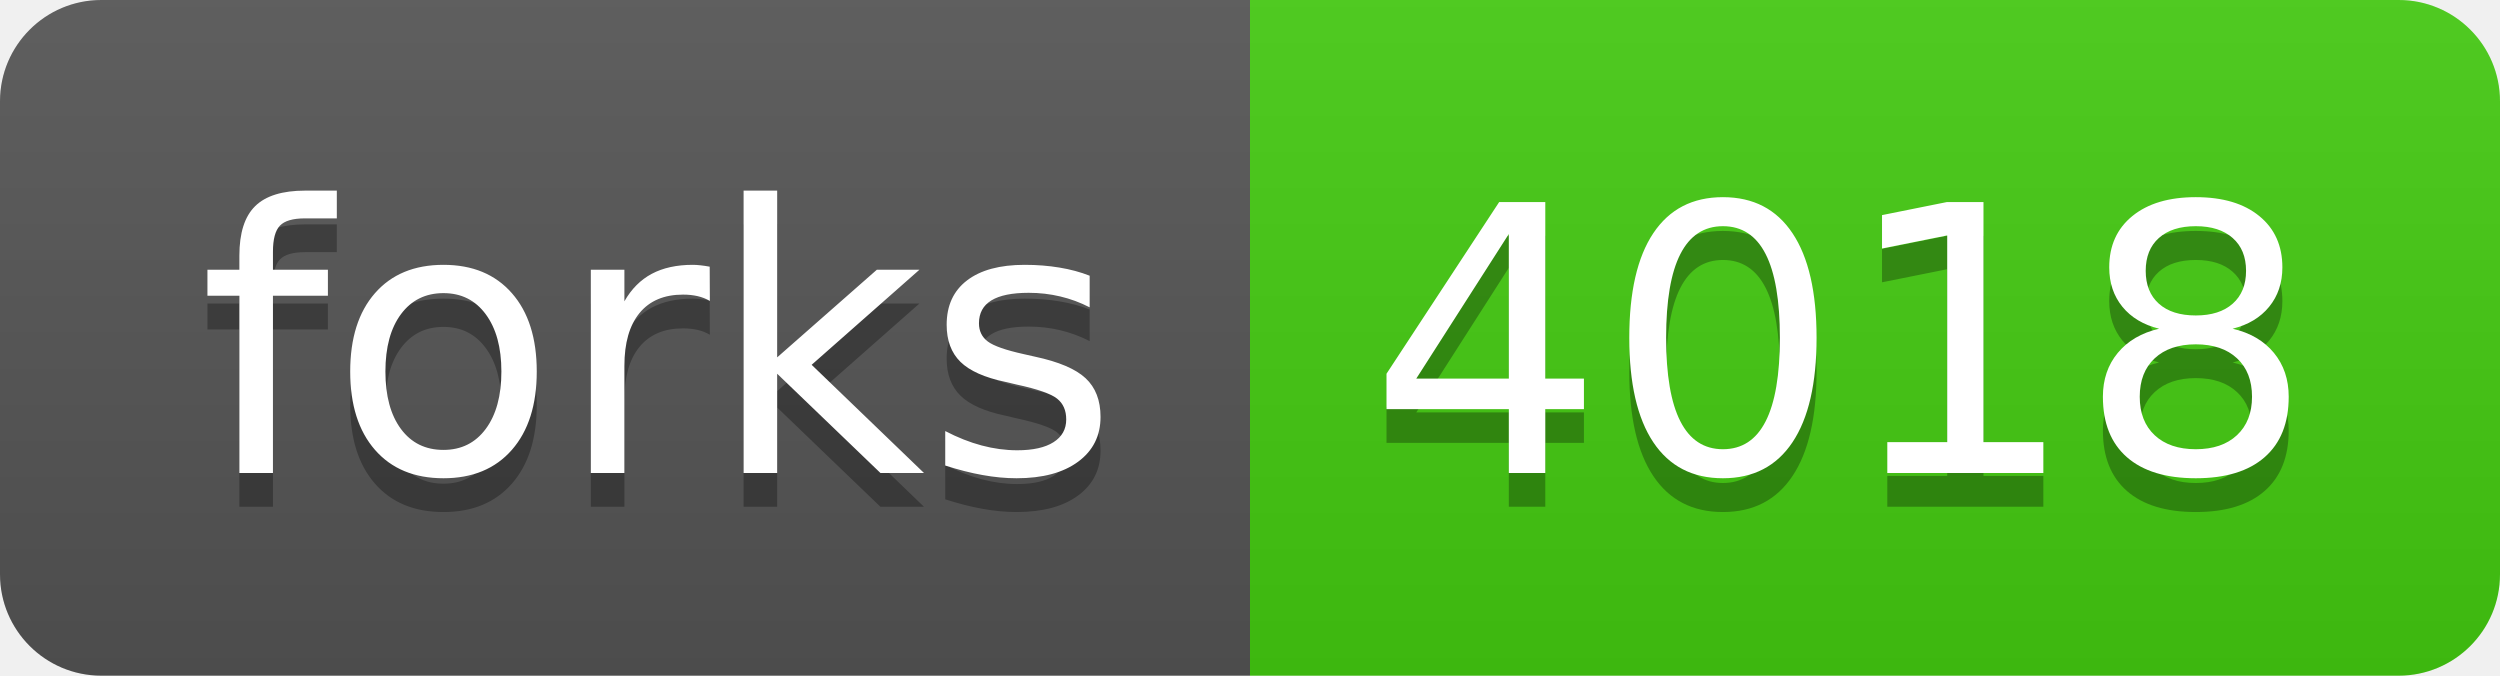
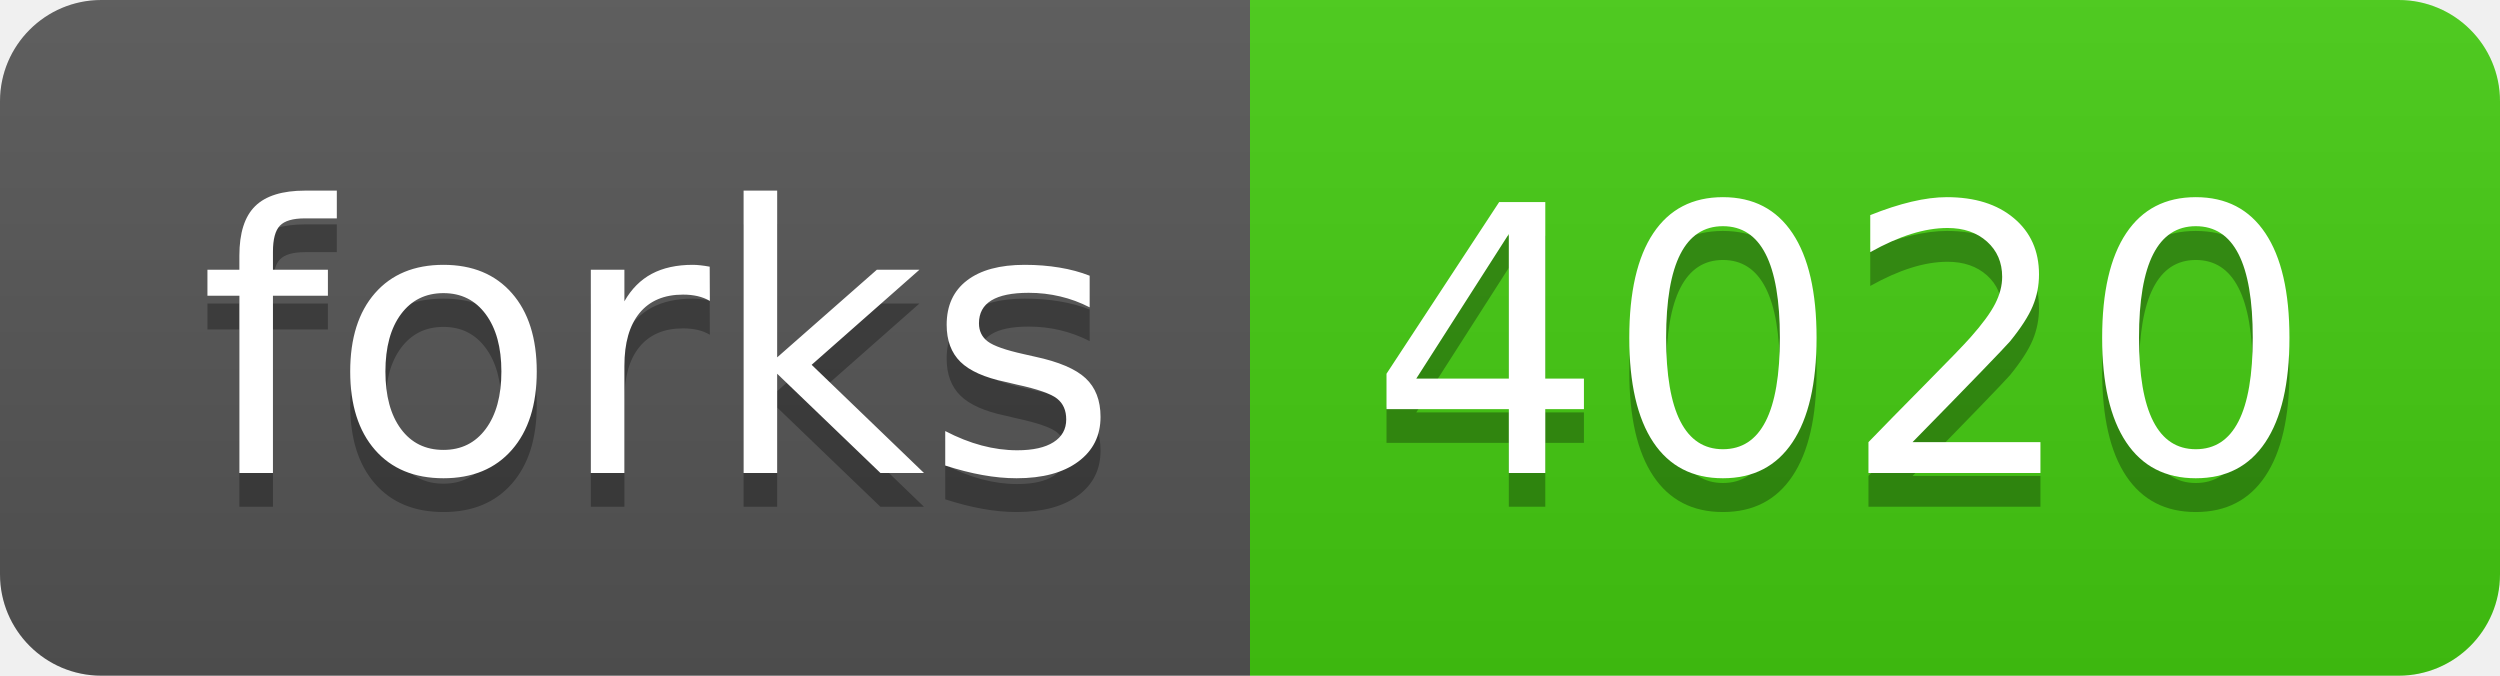
- <svg xmlns="http://www.w3.org/2000/svg" width="74" height="20" role="img" aria-label="forks: 4018">
+ <svg xmlns="http://www.w3.org/2000/svg" width="74" height="20" role="img" aria-label="forks: 4020">
  <linearGradient id="s" x2="0" y2="100%">
    <stop offset="0" stop-color="#bbb" stop-opacity=".1" />
    <stop offset="1" stop-opacity=".1" />
  </linearGradient>
  <clipPath id="r">
    <rect width="74" height="20" rx="3" fill="#fff" />
  </clipPath>
  <g clip-path="url(#r)">
    <rect width="37" height="20" fill="#555" />
    <rect x="37" width="37" height="20" fill="#4c1" />
    <rect width="74" height="20" fill="url(#s)" />
  </g>
  <g fill="#fff" text-anchor="middle" font-family="Verdana,Geneva,DejaVu Sans,sans-serif" text-rendering="geometricPrecision" font-size="110">
    <text aria-hidden="true" x="195" y="150" fill="#010101" fill-opacity=".3" transform="scale(.1)" textLength="270">forks</text>
    <text x="195" y="140" transform="scale(.1)" fill="#fff" textLength="270">forks</text>
-     <text aria-hidden="true" x="545" y="150" fill="#010101" fill-opacity=".3" transform="scale(.1)" textLength="270">4018</text>
-     <text x="545" y="140" transform="scale(.1)" fill="#fff" textLength="270">4018</text>
+     <text aria-hidden="true" x="545" y="150" fill="#010101" fill-opacity=".3" transform="scale(.1)" textLength="270">4020</text>
+     <text x="545" y="140" transform="scale(.1)" fill="#fff" textLength="270">4020</text>
  </g>
</svg>
